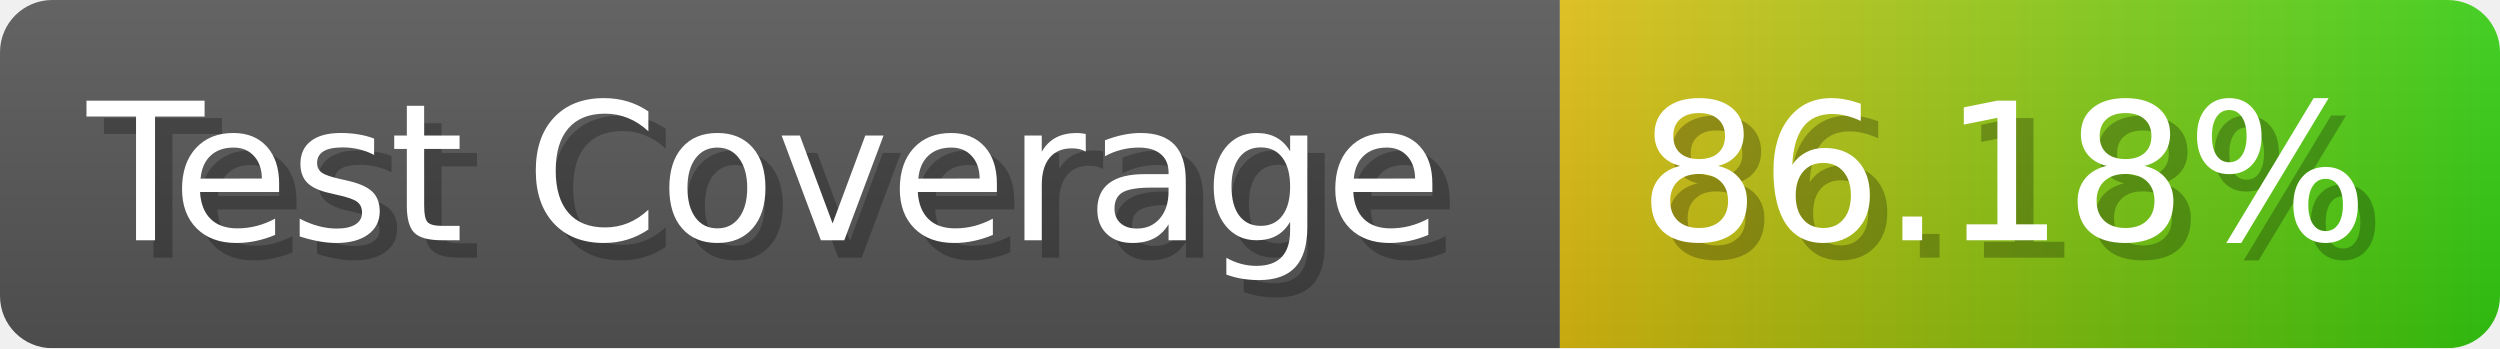
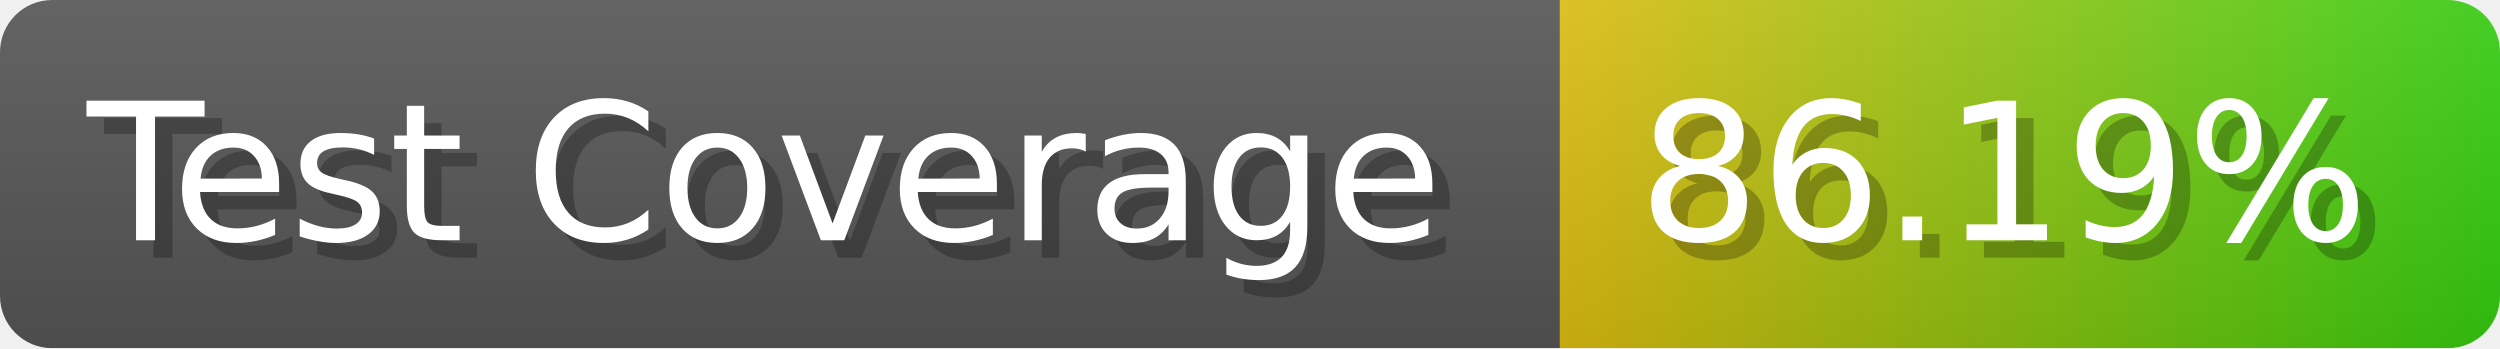
- <svg xmlns="http://www.w3.org/2000/svg" width="143.6" height="20" viewBox="0 0 1436 200" role="img" aria-label="Test Coverage: 86.18%">
+ <svg xmlns="http://www.w3.org/2000/svg" width="143.6" height="20" viewBox="0 0 1436 200" role="img" aria-label="Test Coverage: 86.19%">
  <linearGradient id="a" x2="0" y2="100%">
    <stop offset="0" stop-opacity=".1" stop-color="#EEE" />
    <stop offset="1" stop-opacity=".1" />
  </linearGradient>
  <mask id="m">
    <rect width="1436" height="200" rx="30" fill="#FFF" />
  </mask>
  <g mask="url(#m)">
    <rect width="896" height="200" fill="#555" />
    <rect width="540" height="200" fill="url(#x)" x="896" />
    <rect width="1436" height="200" fill="url(#a)" />
  </g>
  <g aria-hidden="true" fill="#fff" text-anchor="start" font-family="Verdana,DejaVu Sans,sans-serif" font-size="110">
    <text x="60" y="148" textLength="796" fill="#000" opacity="0.25">Test Coverage</text>
    <text x="50" y="138" textLength="796">Test Coverage</text>
-     <text x="951" y="148" textLength="440" fill="#000" opacity="0.25">86.18%</text>
-     <text x="941" y="138" textLength="440">86.18%</text>
+     <text x="951" y="148" textLength="440" fill="#000" opacity="0.25">86.19%</text>
+     <text x="941" y="138" textLength="440">86.19%</text>
  </g>
  <linearGradient id="x" x1="0%" y1="0%" x2="100%" y2="0%">
    <stop offset="0%" style="stop-color:#DB1" />
    <stop offset="100%" style="stop-color:#3C1" />
  </linearGradient>
</svg>
